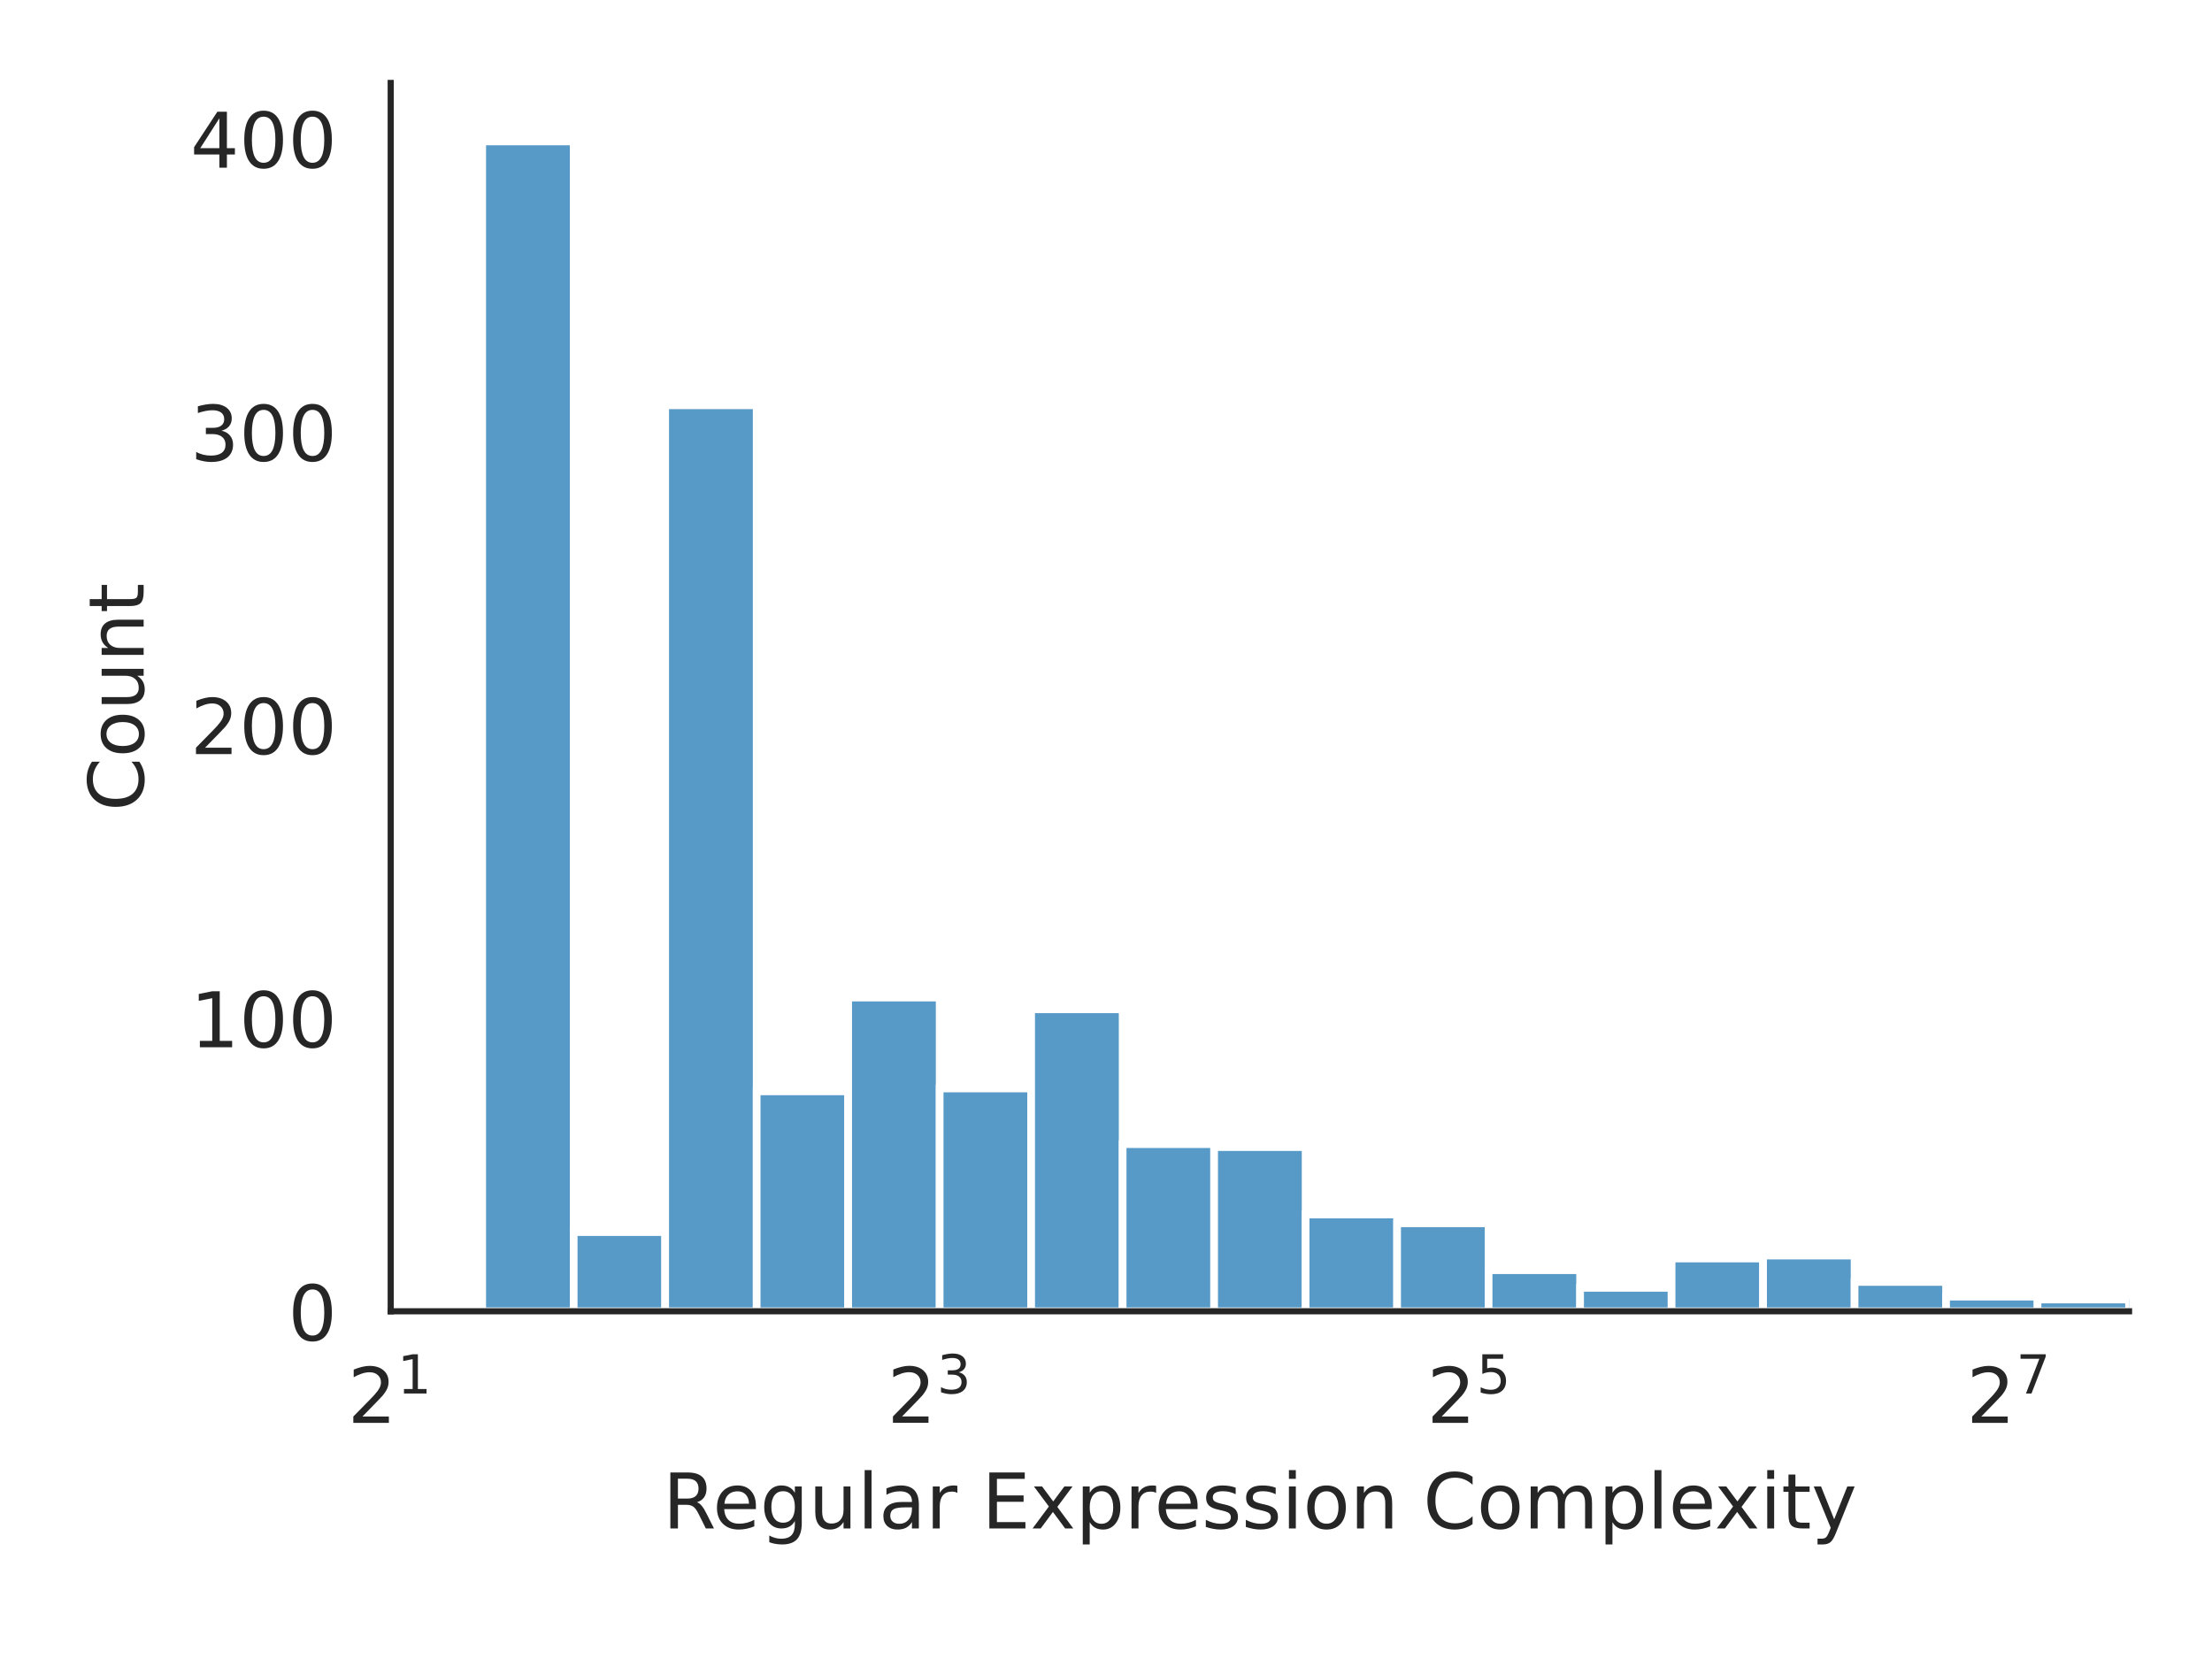
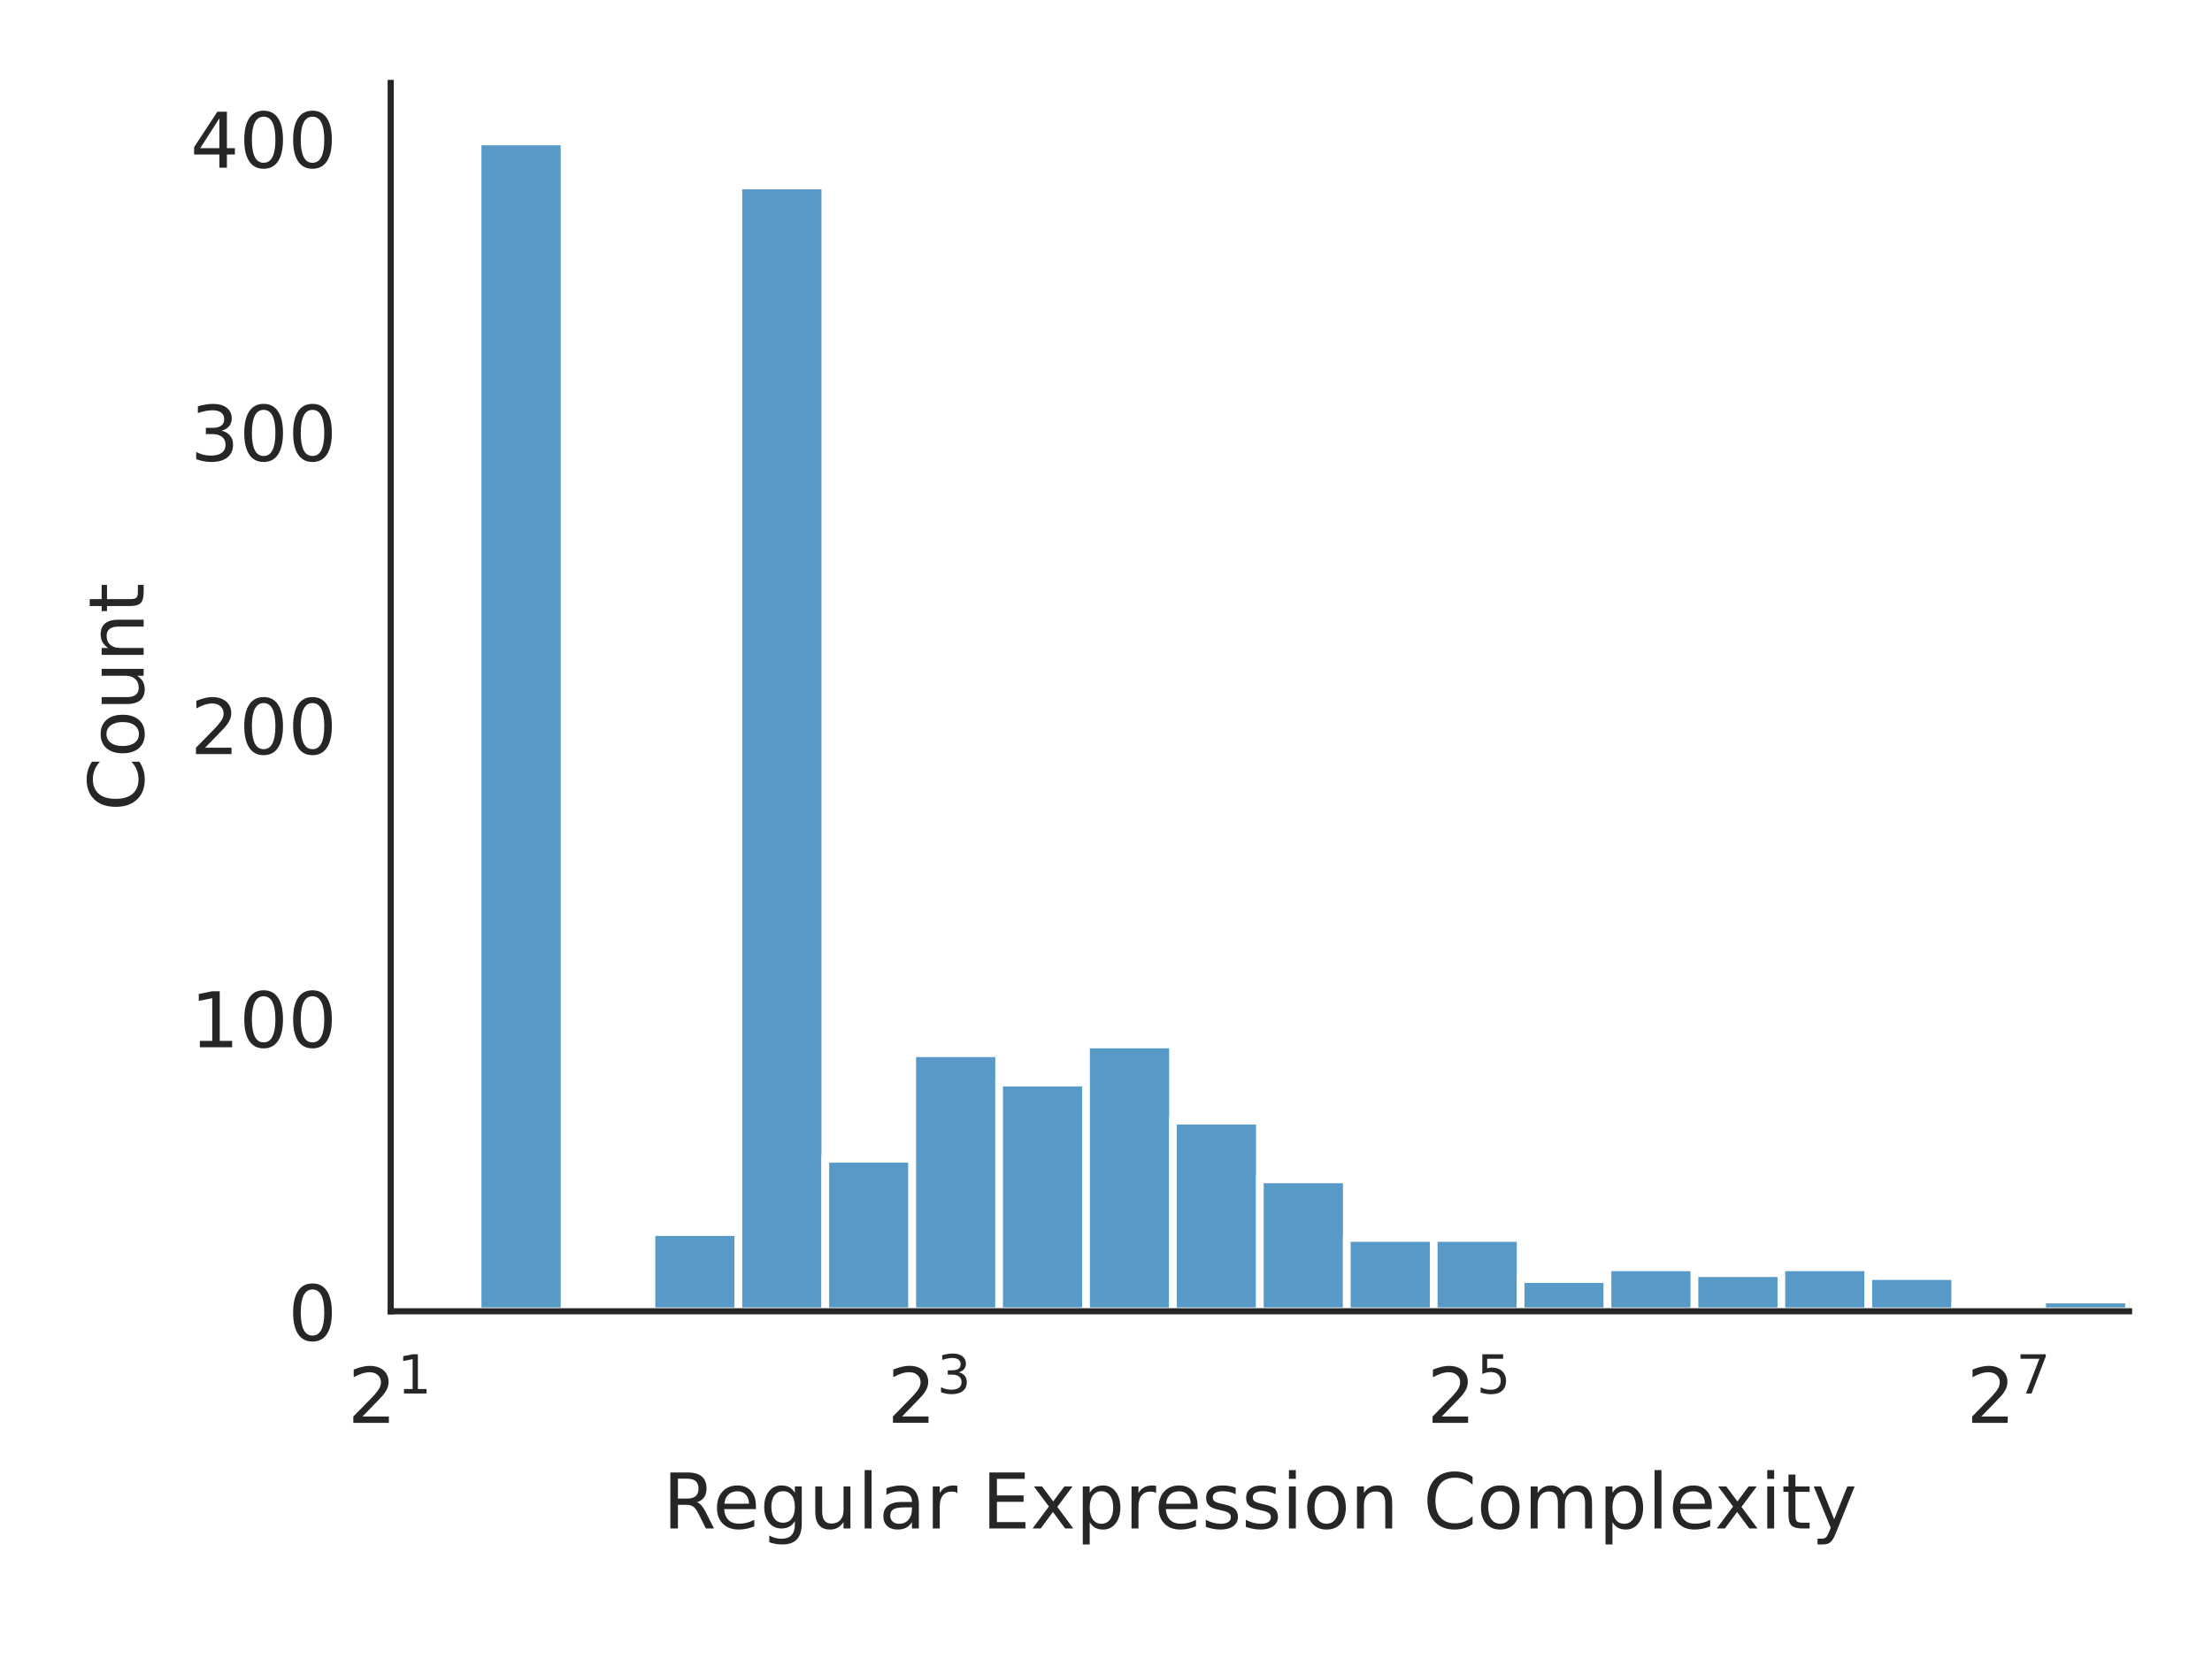
<svg xmlns="http://www.w3.org/2000/svg" xmlns:xlink="http://www.w3.org/1999/xlink" width="288pt" height="216pt" viewBox="0 0 288 216" version="1.1">
  <defs>
    <style type="text/css">*{stroke-linejoin: round; stroke-linecap: butt}</style>
  </defs>
  <g id="figure_1">
    <g id="patch_1">
      <path d="M 0 216  L 288 216  L 288 0  L 0 0  z " style="fill: #ffffff" />
    </g>
    <g id="axes_1">
      <g id="patch_2">
        <path d="M 50.87 170.728  L 277.2 170.728  L 277.2 10.8  L 50.87 10.8  z " style="fill: #ffffff" />
      </g>
      <g id="matplotlib.axis_1">
        <g id="xtick_1">
          <g id="text_1">
            <g style="fill: #262626" transform="translate(45.27 185.3264) scale(0.1 -0.1)">
              <defs>
                <path id="DejaVuSans-32" d="M 1228 531  L 3431 531  L 3431 0  L 469 0  L 469 531  Q 828 903 1448 1529  Q 2069 2156 2228 2338  Q 2531 2678 2651 2914  Q 2772 3150 2772 3378  Q 2772 3750 2511 3984  Q 2250 4219 1831 4219  Q 1534 4219 1204 4116  Q 875 4013 500 3803  L 500 4441  Q 881 4594 1212 4672  Q 1544 4750 1819 4750  Q 2544 4750 2975 4387  Q 3406 4025 3406 3419  Q 3406 3131 3298 2873  Q 3191 2616 2906 2266  Q 2828 2175 2409 1742  Q 1991 1309 1228 531  z " transform="scale(0.015625)" />
                <path id="DejaVuSans-31" d="M 794 531  L 1825 531  L 1825 4091  L 703 3866  L 703 4441  L 1819 4666  L 2450 4666  L 2450 531  L 3481 531  L 3481 0  L 794 0  L 794 531  z " transform="scale(0.015625)" />
              </defs>
              <use xlink:href="#DejaVuSans-32" transform="translate(0 0.684375)" />
              <use xlink:href="#DejaVuSans-31" transform="translate(64.58008 38.96563) scale(0.7)" />
            </g>
          </g>
        </g>
        <g id="xtick_2">
          <g id="text_2">
            <g style="fill: #262626" transform="translate(115.5267 185.3264) scale(0.1 -0.1)">
              <defs>
                <path id="DejaVuSans-33" d="M 2597 2516  Q 3050 2419 3304 2112  Q 3559 1806 3559 1356  Q 3559 666 3084 287  Q 2609 -91 1734 -91  Q 1441 -91 1130 -33  Q 819 25 488 141  L 488 750  Q 750 597 1062 519  Q 1375 441 1716 441  Q 2309 441 2620 675  Q 2931 909 2931 1356  Q 2931 1769 2642 2001  Q 2353 2234 1838 2234  L 1294 2234  L 1294 2753  L 1863 2753  Q 2328 2753 2575 2939  Q 2822 3125 2822 3475  Q 2822 3834 2567 4026  Q 2313 4219 1838 4219  Q 1578 4219 1281 4162  Q 984 4106 628 3988  L 628 4550  Q 988 4650 1302 4700  Q 1616 4750 1894 4750  Q 2613 4750 3031 4423  Q 3450 4097 3450 3541  Q 3450 3153 3228 2886  Q 3006 2619 2597 2516  z " transform="scale(0.015625)" />
              </defs>
              <use xlink:href="#DejaVuSans-32" transform="translate(0 0.765625)" />
              <use xlink:href="#DejaVuSans-33" transform="translate(64.58008 39.04688) scale(0.7)" />
            </g>
          </g>
        </g>
        <g id="xtick_3">
          <g id="text_3">
            <g style="fill: #262626" transform="translate(185.7834 185.3264) scale(0.1 -0.1)">
              <defs>
                <path id="DejaVuSans-35" d="M 691 4666  L 3169 4666  L 3169 4134  L 1269 4134  L 1269 2991  Q 1406 3038 1543 3061  Q 1681 3084 1819 3084  Q 2600 3084 3056 2656  Q 3513 2228 3513 1497  Q 3513 744 3044 326  Q 2575 -91 1722 -91  Q 1428 -91 1123 -41  Q 819 9 494 109  L 494 744  Q 775 591 1075 516  Q 1375 441 1709 441  Q 2250 441 2565 725  Q 2881 1009 2881 1497  Q 2881 1984 2565 2268  Q 2250 2553 1709 2553  Q 1456 2553 1204 2497  Q 953 2441 691 2322  L 691 4666  z " transform="scale(0.015625)" />
              </defs>
              <use xlink:href="#DejaVuSans-32" transform="translate(0 0.684375)" />
              <use xlink:href="#DejaVuSans-35" transform="translate(64.58008 38.96563) scale(0.7)" />
            </g>
          </g>
        </g>
        <g id="xtick_4">
          <g id="text_4">
            <g style="fill: #262626" transform="translate(256.0401 185.3264) scale(0.1 -0.1)">
              <defs>
                <path id="DejaVuSans-37" d="M 525 4666  L 3525 4666  L 3525 4397  L 1831 0  L 1172 0  L 2766 4134  L 525 4134  L 525 4666  z " transform="scale(0.015625)" />
              </defs>
              <use xlink:href="#DejaVuSans-32" transform="translate(0 0.684375)" />
              <use xlink:href="#DejaVuSans-37" transform="translate(64.58008 38.96563) scale(0.7)" />
            </g>
          </g>
        </g>
        <g id="text_5">
          <g style="fill: #262626" transform="translate(86.29906 199.0046) scale(0.1 -0.1)">
            <defs>
              <path id="DejaVuSans-52" d="M 2841 2188  Q 3044 2119 3236 1894  Q 3428 1669 3622 1275  L 4263 0  L 3584 0  L 2988 1197  Q 2756 1666 2539 1819  Q 2322 1972 1947 1972  L 1259 1972  L 1259 0  L 628 0  L 628 4666  L 2053 4666  Q 2853 4666 3247 4331  Q 3641 3997 3641 3322  Q 3641 2881 3436 2590  Q 3231 2300 2841 2188  z M 1259 4147  L 1259 2491  L 2053 2491  Q 2509 2491 2742 2702  Q 2975 2913 2975 3322  Q 2975 3731 2742 3939  Q 2509 4147 2053 4147  L 1259 4147  z " transform="scale(0.015625)" />
              <path id="DejaVuSans-65" d="M 3597 1894  L 3597 1613  L 953 1613  Q 991 1019 1311 708  Q 1631 397 2203 397  Q 2534 397 2845 478  Q 3156 559 3463 722  L 3463 178  Q 3153 47 2828 -22  Q 2503 -91 2169 -91  Q 1331 -91 842 396  Q 353 884 353 1716  Q 353 2575 817 3079  Q 1281 3584 2069 3584  Q 2775 3584 3186 3129  Q 3597 2675 3597 1894  z M 3022 2063  Q 3016 2534 2758 2815  Q 2500 3097 2075 3097  Q 1594 3097 1305 2825  Q 1016 2553 972 2059  L 3022 2063  z " transform="scale(0.015625)" />
              <path id="DejaVuSans-67" d="M 2906 1791  Q 2906 2416 2648 2759  Q 2391 3103 1925 3103  Q 1463 3103 1205 2759  Q 947 2416 947 1791  Q 947 1169 1205 825  Q 1463 481 1925 481  Q 2391 481 2648 825  Q 2906 1169 2906 1791  z M 3481 434  Q 3481 -459 3084 -895  Q 2688 -1331 1869 -1331  Q 1566 -1331 1297 -1286  Q 1028 -1241 775 -1147  L 775 -588  Q 1028 -725 1275 -790  Q 1522 -856 1778 -856  Q 2344 -856 2625 -561  Q 2906 -266 2906 331  L 2906 616  Q 2728 306 2450 153  Q 2172 0 1784 0  Q 1141 0 747 490  Q 353 981 353 1791  Q 353 2603 747 3093  Q 1141 3584 1784 3584  Q 2172 3584 2450 3431  Q 2728 3278 2906 2969  L 2906 3500  L 3481 3500  L 3481 434  z " transform="scale(0.015625)" />
              <path id="DejaVuSans-75" d="M 544 1381  L 544 3500  L 1119 3500  L 1119 1403  Q 1119 906 1312 657  Q 1506 409 1894 409  Q 2359 409 2629 706  Q 2900 1003 2900 1516  L 2900 3500  L 3475 3500  L 3475 0  L 2900 0  L 2900 538  Q 2691 219 2414 64  Q 2138 -91 1772 -91  Q 1169 -91 856 284  Q 544 659 544 1381  z M 1991 3584  L 1991 3584  z " transform="scale(0.015625)" />
              <path id="DejaVuSans-6c" d="M 603 4863  L 1178 4863  L 1178 0  L 603 0  L 603 4863  z " transform="scale(0.015625)" />
              <path id="DejaVuSans-61" d="M 2194 1759  Q 1497 1759 1228 1600  Q 959 1441 959 1056  Q 959 750 1161 570  Q 1363 391 1709 391  Q 2188 391 2477 730  Q 2766 1069 2766 1631  L 2766 1759  L 2194 1759  z M 3341 1997  L 3341 0  L 2766 0  L 2766 531  Q 2569 213 2275 61  Q 1981 -91 1556 -91  Q 1019 -91 701 211  Q 384 513 384 1019  Q 384 1609 779 1909  Q 1175 2209 1959 2209  L 2766 2209  L 2766 2266  Q 2766 2663 2505 2880  Q 2244 3097 1772 3097  Q 1472 3097 1187 3025  Q 903 2953 641 2809  L 641 3341  Q 956 3463 1253 3523  Q 1550 3584 1831 3584  Q 2591 3584 2966 3190  Q 3341 2797 3341 1997  z " transform="scale(0.015625)" />
              <path id="DejaVuSans-72" d="M 2631 2963  Q 2534 3019 2420 3045  Q 2306 3072 2169 3072  Q 1681 3072 1420 2755  Q 1159 2438 1159 1844  L 1159 0  L 581 0  L 581 3500  L 1159 3500  L 1159 2956  Q 1341 3275 1631 3429  Q 1922 3584 2338 3584  Q 2397 3584 2469 3576  Q 2541 3569 2628 3553  L 2631 2963  z " transform="scale(0.015625)" />
              <path id="DejaVuSans-20" transform="scale(0.015625)" />
              <path id="DejaVuSans-45" d="M 628 4666  L 3578 4666  L 3578 4134  L 1259 4134  L 1259 2753  L 3481 2753  L 3481 2222  L 1259 2222  L 1259 531  L 3634 531  L 3634 0  L 628 0  L 628 4666  z " transform="scale(0.015625)" />
              <path id="DejaVuSans-78" d="M 3513 3500  L 2247 1797  L 3578 0  L 2900 0  L 1881 1375  L 863 0  L 184 0  L 1544 1831  L 300 3500  L 978 3500  L 1906 2253  L 2834 3500  L 3513 3500  z " transform="scale(0.015625)" />
              <path id="DejaVuSans-70" d="M 1159 525  L 1159 -1331  L 581 -1331  L 581 3500  L 1159 3500  L 1159 2969  Q 1341 3281 1617 3432  Q 1894 3584 2278 3584  Q 2916 3584 3314 3078  Q 3713 2572 3713 1747  Q 3713 922 3314 415  Q 2916 -91 2278 -91  Q 1894 -91 1617 61  Q 1341 213 1159 525  z M 3116 1747  Q 3116 2381 2855 2742  Q 2594 3103 2138 3103  Q 1681 3103 1420 2742  Q 1159 2381 1159 1747  Q 1159 1113 1420 752  Q 1681 391 2138 391  Q 2594 391 2855 752  Q 3116 1113 3116 1747  z " transform="scale(0.015625)" />
              <path id="DejaVuSans-73" d="M 2834 3397  L 2834 2853  Q 2591 2978 2328 3040  Q 2066 3103 1784 3103  Q 1356 3103 1142 2972  Q 928 2841 928 2578  Q 928 2378 1081 2264  Q 1234 2150 1697 2047  L 1894 2003  Q 2506 1872 2764 1633  Q 3022 1394 3022 966  Q 3022 478 2636 193  Q 2250 -91 1575 -91  Q 1294 -91 989 -36  Q 684 19 347 128  L 347 722  Q 666 556 975 473  Q 1284 391 1588 391  Q 1994 391 2212 530  Q 2431 669 2431 922  Q 2431 1156 2273 1281  Q 2116 1406 1581 1522  L 1381 1569  Q 847 1681 609 1914  Q 372 2147 372 2553  Q 372 3047 722 3315  Q 1072 3584 1716 3584  Q 2034 3584 2315 3537  Q 2597 3491 2834 3397  z " transform="scale(0.015625)" />
              <path id="DejaVuSans-69" d="M 603 3500  L 1178 3500  L 1178 0  L 603 0  L 603 3500  z M 603 4863  L 1178 4863  L 1178 4134  L 603 4134  L 603 4863  z " transform="scale(0.015625)" />
              <path id="DejaVuSans-6f" d="M 1959 3097  Q 1497 3097 1228 2736  Q 959 2375 959 1747  Q 959 1119 1226 758  Q 1494 397 1959 397  Q 2419 397 2687 759  Q 2956 1122 2956 1747  Q 2956 2369 2687 2733  Q 2419 3097 1959 3097  z M 1959 3584  Q 2709 3584 3137 3096  Q 3566 2609 3566 1747  Q 3566 888 3137 398  Q 2709 -91 1959 -91  Q 1206 -91 779 398  Q 353 888 353 1747  Q 353 2609 779 3096  Q 1206 3584 1959 3584  z " transform="scale(0.015625)" />
              <path id="DejaVuSans-6e" d="M 3513 2113  L 3513 0  L 2938 0  L 2938 2094  Q 2938 2591 2744 2837  Q 2550 3084 2163 3084  Q 1697 3084 1428 2787  Q 1159 2491 1159 1978  L 1159 0  L 581 0  L 581 3500  L 1159 3500  L 1159 2956  Q 1366 3272 1645 3428  Q 1925 3584 2291 3584  Q 2894 3584 3203 3211  Q 3513 2838 3513 2113  z " transform="scale(0.015625)" />
              <path id="DejaVuSans-43" d="M 4122 4306  L 4122 3641  Q 3803 3938 3442 4084  Q 3081 4231 2675 4231  Q 1875 4231 1450 3742  Q 1025 3253 1025 2328  Q 1025 1406 1450 917  Q 1875 428 2675 428  Q 3081 428 3442 575  Q 3803 722 4122 1019  L 4122 359  Q 3791 134 3420 21  Q 3050 -91 2638 -91  Q 1578 -91 968 557  Q 359 1206 359 2328  Q 359 3453 968 4101  Q 1578 4750 2638 4750  Q 3056 4750 3426 4639  Q 3797 4528 4122 4306  z " transform="scale(0.015625)" />
              <path id="DejaVuSans-6d" d="M 3328 2828  Q 3544 3216 3844 3400  Q 4144 3584 4550 3584  Q 5097 3584 5394 3201  Q 5691 2819 5691 2113  L 5691 0  L 5113 0  L 5113 2094  Q 5113 2597 4934 2840  Q 4756 3084 4391 3084  Q 3944 3084 3684 2787  Q 3425 2491 3425 1978  L 3425 0  L 2847 0  L 2847 2094  Q 2847 2600 2669 2842  Q 2491 3084 2119 3084  Q 1678 3084 1418 2786  Q 1159 2488 1159 1978  L 1159 0  L 581 0  L 581 3500  L 1159 3500  L 1159 2956  Q 1356 3278 1631 3431  Q 1906 3584 2284 3584  Q 2666 3584 2933 3390  Q 3200 3197 3328 2828  z " transform="scale(0.015625)" />
              <path id="DejaVuSans-74" d="M 1172 4494  L 1172 3500  L 2356 3500  L 2356 3053  L 1172 3053  L 1172 1153  Q 1172 725 1289 603  Q 1406 481 1766 481  L 2356 481  L 2356 0  L 1766 0  Q 1100 0 847 248  Q 594 497 594 1153  L 594 3053  L 172 3053  L 172 3500  L 594 3500  L 594 4494  L 1172 4494  z " transform="scale(0.015625)" />
              <path id="DejaVuSans-79" d="M 2059 -325  Q 1816 -950 1584 -1140  Q 1353 -1331 966 -1331  L 506 -1331  L 506 -850  L 844 -850  Q 1081 -850 1212 -737  Q 1344 -625 1503 -206  L 1606 56  L 191 3500  L 800 3500  L 1894 763  L 2988 3500  L 3597 3500  L 2059 -325  z " transform="scale(0.015625)" />
            </defs>
            <use xlink:href="#DejaVuSans-52" />
            <use xlink:href="#DejaVuSans-65" x="64.982" />
            <use xlink:href="#DejaVuSans-67" x="126.506" />
            <use xlink:href="#DejaVuSans-75" x="189.982" />
            <use xlink:href="#DejaVuSans-6c" x="253.361" />
            <use xlink:href="#DejaVuSans-61" x="281.145" />
            <use xlink:href="#DejaVuSans-72" x="342.424" />
            <use xlink:href="#DejaVuSans-20" x="383.537" />
            <use xlink:href="#DejaVuSans-45" x="415.324" />
            <use xlink:href="#DejaVuSans-78" x="478.508" />
            <use xlink:href="#DejaVuSans-70" x="537.688" />
            <use xlink:href="#DejaVuSans-72" x="601.164" />
            <use xlink:href="#DejaVuSans-65" x="640.027" />
            <use xlink:href="#DejaVuSans-73" x="701.551" />
            <use xlink:href="#DejaVuSans-73" x="753.65" />
            <use xlink:href="#DejaVuSans-69" x="805.75" />
            <use xlink:href="#DejaVuSans-6f" x="833.533" />
            <use xlink:href="#DejaVuSans-6e" x="894.715" />
            <use xlink:href="#DejaVuSans-20" x="958.094" />
            <use xlink:href="#DejaVuSans-43" x="989.881" />
            <use xlink:href="#DejaVuSans-6f" x="1059.705" />
            <use xlink:href="#DejaVuSans-6d" x="1120.887" />
            <use xlink:href="#DejaVuSans-70" x="1218.299" />
            <use xlink:href="#DejaVuSans-6c" x="1281.775" />
            <use xlink:href="#DejaVuSans-65" x="1309.559" />
            <use xlink:href="#DejaVuSans-78" x="1369.332" />
            <use xlink:href="#DejaVuSans-69" x="1428.512" />
            <use xlink:href="#DejaVuSans-74" x="1456.295" />
            <use xlink:href="#DejaVuSans-79" x="1495.504" />
          </g>
        </g>
      </g>
      <g id="matplotlib.axis_2">
        <g id="ytick_1">
          <g id="text_6">
            <g style="fill: #262626" transform="translate(37.5075 174.5272) scale(0.1 -0.1)">
              <defs>
                <path id="DejaVuSans-30" d="M 2034 4250  Q 1547 4250 1301 3770  Q 1056 3291 1056 2328  Q 1056 1369 1301 889  Q 1547 409 2034 409  Q 2525 409 2770 889  Q 3016 1369 3016 2328  Q 3016 3291 2770 3770  Q 2525 4250 2034 4250  z M 2034 4750  Q 2819 4750 3233 4129  Q 3647 3509 3647 2328  Q 3647 1150 3233 529  Q 2819 -91 2034 -91  Q 1250 -91 836 529  Q 422 1150 422 2328  Q 422 3509 836 4129  Q 1250 4750 2034 4750  z " transform="scale(0.015625)" />
              </defs>
              <use xlink:href="#DejaVuSans-30" />
            </g>
          </g>
        </g>
        <g id="ytick_2">
          <g id="text_7">
            <g style="fill: #262626" transform="translate(24.7825 136.3537) scale(0.1 -0.1)">
              <use xlink:href="#DejaVuSans-31" />
              <use xlink:href="#DejaVuSans-30" x="63.623" />
              <use xlink:href="#DejaVuSans-30" x="127.246" />
            </g>
          </g>
        </g>
        <g id="ytick_3">
          <g id="text_8">
            <g style="fill: #262626" transform="translate(24.7825 98.18016) scale(0.1 -0.1)">
              <use xlink:href="#DejaVuSans-32" />
              <use xlink:href="#DejaVuSans-30" x="63.623" />
              <use xlink:href="#DejaVuSans-30" x="127.246" />
            </g>
          </g>
        </g>
        <g id="ytick_4">
          <g id="text_9">
            <g style="fill: #262626" transform="translate(24.7825 60.00663) scale(0.1 -0.1)">
              <use xlink:href="#DejaVuSans-33" />
              <use xlink:href="#DejaVuSans-30" x="63.623" />
              <use xlink:href="#DejaVuSans-30" x="127.246" />
            </g>
          </g>
        </g>
        <g id="ytick_5">
          <g id="text_10">
            <g style="fill: #262626" transform="translate(24.7825 21.8331) scale(0.1 -0.1)">
              <defs>
                <path id="DejaVuSans-34" d="M 2419 4116  L 825 1625  L 2419 1625  L 2419 4116  z M 2253 4666  L 3047 4666  L 3047 1625  L 3713 1625  L 3713 1100  L 3047 1100  L 3047 0  L 2419 0  L 2419 1100  L 313 1100  L 313 1709  L 2253 4666  z " transform="scale(0.015625)" />
              </defs>
              <use xlink:href="#DejaVuSans-34" />
              <use xlink:href="#DejaVuSans-30" x="63.623" />
              <use xlink:href="#DejaVuSans-30" x="127.246" />
            </g>
          </g>
        </g>
        <g id="text_11">
          <g style="fill: #262626" transform="translate(18.70281 105.6124) rotate(-90) scale(0.1 -0.1)">
            <use xlink:href="#DejaVuSans-43" />
            <use xlink:href="#DejaVuSans-6f" x="69.824" />
            <use xlink:href="#DejaVuSans-75" x="131.006" />
            <use xlink:href="#DejaVuSans-6e" x="194.385" />
            <use xlink:href="#DejaVuSans-74" x="257.764" />
          </g>
        </g>
      </g>
      <g id="patch_3">
-         <path d="M 50.87 170.728  L 62.782 170.728  L 62.782 170.346  L 50.87 170.346  z " clip-path="url(#p58f02df5b8)" style="fill: #1f77b4; fill-opacity: 0.75; stroke: #ffffff; stroke-linejoin: miter" />
+         <path d="M 50.87 170.728  L 62.187 170.728  L 62.187 170.346  L 50.87 170.346  z " clip-path="url(#p58f02df5b8)" style="fill: #1f77b4; fill-opacity: 0.75; stroke: #ffffff; stroke-linejoin: miter" />
      </g>
      <g id="patch_4">
-         <path d="M 62.782 170.728  L 74.694 170.728  L 74.694 18.416  L 62.782 18.416  z " clip-path="url(#p58f02df5b8)" style="fill: #1f77b4; fill-opacity: 0.75; stroke: #ffffff; stroke-linejoin: miter" />
+         <path d="M 62.187 170.728  L 73.503 170.728  L 73.503 18.416  L 62.187 18.416  z " clip-path="url(#p58f02df5b8)" style="fill: #1f77b4; fill-opacity: 0.75; stroke: #ffffff; stroke-linejoin: miter" />
      </g>
      <g id="patch_5">
-         <path d="M 74.694 170.728  L 86.606 170.728  L 86.606 160.421  L 74.694 160.421  z " clip-path="url(#p58f02df5b8)" style="fill: #1f77b4; fill-opacity: 0.75; stroke: #ffffff; stroke-linejoin: miter" />
+         <path d="M 73.503 170.728  L 84.82 170.728  L 84.82 170.728  L 73.503 170.728  z " clip-path="url(#p58f02df5b8)" style="fill: #1f77b4; fill-opacity: 0.75; stroke: #ffffff; stroke-linejoin: miter" />
      </g>
      <g id="patch_6">
-         <path d="M 86.606 170.728  L 98.518 170.728  L 98.518 52.772  L 86.606 52.772  z " clip-path="url(#p58f02df5b8)" style="fill: #1f77b4; fill-opacity: 0.75; stroke: #ffffff; stroke-linejoin: miter" />
+         <path d="M 84.82 170.728  L 96.136 170.728  L 96.136 160.421  L 84.82 160.421  z " clip-path="url(#p58f02df5b8)" style="fill: #1f77b4; fill-opacity: 0.75; stroke: #ffffff; stroke-linejoin: miter" />
      </g>
      <g id="patch_7">
-         <path d="M 98.518 170.728  L 110.431 170.728  L 110.431 142.098  L 98.518 142.098  z " clip-path="url(#p58f02df5b8)" style="fill: #1f77b4; fill-opacity: 0.75; stroke: #ffffff; stroke-linejoin: miter" />
+         <path d="M 96.136 170.728  L 107.453 170.728  L 107.453 24.142  L 96.136 24.142  z " clip-path="url(#p58f02df5b8)" style="fill: #1f77b4; fill-opacity: 0.75; stroke: #ffffff; stroke-linejoin: miter" />
      </g>
      <g id="patch_8">
-         <path d="M 110.431 170.728  L 122.343 170.728  L 122.343 129.882  L 110.431 129.882  z " clip-path="url(#p58f02df5b8)" style="fill: #1f77b4; fill-opacity: 0.75; stroke: #ffffff; stroke-linejoin: miter" />
+         <path d="M 107.453 170.728  L 118.769 170.728  L 118.769 150.878  L 107.453 150.878  z " clip-path="url(#p58f02df5b8)" style="fill: #1f77b4; fill-opacity: 0.75; stroke: #ffffff; stroke-linejoin: miter" />
      </g>
      <g id="patch_9">
-         <path d="M 122.343 170.728  L 134.255 170.728  L 134.255 141.716  L 122.343 141.716  z " clip-path="url(#p58f02df5b8)" style="fill: #1f77b4; fill-opacity: 0.75; stroke: #ffffff; stroke-linejoin: miter" />
+         <path d="M 118.769 170.728  L 130.085 170.728  L 130.085 137.135  L 118.769 137.135  z " clip-path="url(#p58f02df5b8)" style="fill: #1f77b4; fill-opacity: 0.75; stroke: #ffffff; stroke-linejoin: miter" />
      </g>
      <g id="patch_10">
-         <path d="M 134.255 170.728  L 146.167 170.728  L 146.167 131.409  L 134.255 131.409  z " clip-path="url(#p58f02df5b8)" style="fill: #1f77b4; fill-opacity: 0.75; stroke: #ffffff; stroke-linejoin: miter" />
+         <path d="M 130.085 170.728  L 141.402 170.728  L 141.402 140.953  L 130.085 140.953  z " clip-path="url(#p58f02df5b8)" style="fill: #1f77b4; fill-opacity: 0.75; stroke: #ffffff; stroke-linejoin: miter" />
      </g>
      <g id="patch_11">
-         <path d="M 146.167 170.728  L 158.079 170.728  L 158.079 148.969  L 146.167 148.969  z " clip-path="url(#p58f02df5b8)" style="fill: #1f77b4; fill-opacity: 0.75; stroke: #ffffff; stroke-linejoin: miter" />
+         <path d="M 141.402 170.728  L 152.719 170.728  L 152.719 135.99  L 141.402 135.99  z " clip-path="url(#p58f02df5b8)" style="fill: #1f77b4; fill-opacity: 0.75; stroke: #ffffff; stroke-linejoin: miter" />
      </g>
      <g id="patch_12">
-         <path d="M 158.079 170.728  L 169.991 170.728  L 169.991 149.351  L 158.079 149.351  z " clip-path="url(#p58f02df5b8)" style="fill: #1f77b4; fill-opacity: 0.75; stroke: #ffffff; stroke-linejoin: miter" />
+         <path d="M 152.719 170.728  L 164.035 170.728  L 164.035 145.915  L 152.719 145.915  z " clip-path="url(#p58f02df5b8)" style="fill: #1f77b4; fill-opacity: 0.75; stroke: #ffffff; stroke-linejoin: miter" />
      </g>
      <g id="patch_13">
-         <path d="M 169.991 170.728  L 181.903 170.728  L 181.903 158.131  L 169.991 158.131  z " clip-path="url(#p58f02df5b8)" style="fill: #1f77b4; fill-opacity: 0.75; stroke: #ffffff; stroke-linejoin: miter" />
+         <path d="M 164.035 170.728  L 175.351 170.728  L 175.351 153.55  L 164.035 153.55  z " clip-path="url(#p58f02df5b8)" style="fill: #1f77b4; fill-opacity: 0.75; stroke: #ffffff; stroke-linejoin: miter" />
      </g>
      <g id="patch_14">
-         <path d="M 181.903 170.728  L 193.815 170.728  L 193.815 159.276  L 181.903 159.276  z " clip-path="url(#p58f02df5b8)" style="fill: #1f77b4; fill-opacity: 0.75; stroke: #ffffff; stroke-linejoin: miter" />
+         <path d="M 175.351 170.728  L 186.668 170.728  L 186.668 161.185  L 175.351 161.185  z " clip-path="url(#p58f02df5b8)" style="fill: #1f77b4; fill-opacity: 0.75; stroke: #ffffff; stroke-linejoin: miter" />
      </g>
      <g id="patch_15">
-         <path d="M 193.815 170.728  L 205.727 170.728  L 205.727 165.384  L 193.815 165.384  z " clip-path="url(#p58f02df5b8)" style="fill: #1f77b4; fill-opacity: 0.75; stroke: #ffffff; stroke-linejoin: miter" />
+         <path d="M 186.668 170.728  L 197.984 170.728  L 197.984 161.185  L 186.668 161.185  z " clip-path="url(#p58f02df5b8)" style="fill: #1f77b4; fill-opacity: 0.75; stroke: #ffffff; stroke-linejoin: miter" />
      </g>
      <g id="patch_16">
-         <path d="M 205.727 170.728  L 217.639 170.728  L 217.639 167.674  L 205.727 167.674  z " clip-path="url(#p58f02df5b8)" style="fill: #1f77b4; fill-opacity: 0.75; stroke: #ffffff; stroke-linejoin: miter" />
+         <path d="M 197.984 170.728  L 209.301 170.728  L 209.301 166.529  L 197.984 166.529  z " clip-path="url(#p58f02df5b8)" style="fill: #1f77b4; fill-opacity: 0.75; stroke: #ffffff; stroke-linejoin: miter" />
      </g>
      <g id="patch_17">
-         <path d="M 217.639 170.728  L 229.552 170.728  L 229.552 163.857  L 217.639 163.857  z " clip-path="url(#p58f02df5b8)" style="fill: #1f77b4; fill-opacity: 0.75; stroke: #ffffff; stroke-linejoin: miter" />
+         <path d="M 209.301 170.728  L 220.618 170.728  L 220.618 165.002  L 209.301 165.002  z " clip-path="url(#p58f02df5b8)" style="fill: #1f77b4; fill-opacity: 0.75; stroke: #ffffff; stroke-linejoin: miter" />
      </g>
      <g id="patch_18">
-         <path d="M 229.552 170.728  L 241.464 170.728  L 241.464 163.475  L 229.552 163.475  z " clip-path="url(#p58f02df5b8)" style="fill: #1f77b4; fill-opacity: 0.75; stroke: #ffffff; stroke-linejoin: miter" />
+         <path d="M 220.618 170.728  L 231.934 170.728  L 231.934 165.765  L 220.618 165.765  z " clip-path="url(#p58f02df5b8)" style="fill: #1f77b4; fill-opacity: 0.75; stroke: #ffffff; stroke-linejoin: miter" />
      </g>
      <g id="patch_19">
-         <path d="M 241.464 170.728  L 253.376 170.728  L 253.376 166.911  L 241.464 166.911  z " clip-path="url(#p58f02df5b8)" style="fill: #1f77b4; fill-opacity: 0.75; stroke: #ffffff; stroke-linejoin: miter" />
+         <path d="M 231.934 170.728  L 243.25 170.728  L 243.25 165.002  L 231.934 165.002  z " clip-path="url(#p58f02df5b8)" style="fill: #1f77b4; fill-opacity: 0.75; stroke: #ffffff; stroke-linejoin: miter" />
      </g>
      <g id="patch_20">
-         <path d="M 253.376 170.728  L 265.288 170.728  L 265.288 168.819  L 253.376 168.819  z " clip-path="url(#p58f02df5b8)" style="fill: #1f77b4; fill-opacity: 0.75; stroke: #ffffff; stroke-linejoin: miter" />
+         <path d="M 243.25 170.728  L 254.567 170.728  L 254.567 166.147  L 243.25 166.147  z " clip-path="url(#p58f02df5b8)" style="fill: #1f77b4; fill-opacity: 0.75; stroke: #ffffff; stroke-linejoin: miter" />
      </g>
      <g id="patch_21">
-         <path d="M 265.288 170.728  L 277.2 170.728  L 277.2 169.201  L 265.288 169.201  z " clip-path="url(#p58f02df5b8)" style="fill: #1f77b4; fill-opacity: 0.75; stroke: #ffffff; stroke-linejoin: miter" />
+         <path d="M 254.567 170.728  L 265.884 170.728  L 265.884 169.965  L 254.567 169.965  z " clip-path="url(#p58f02df5b8)" style="fill: #1f77b4; fill-opacity: 0.75; stroke: #ffffff; stroke-linejoin: miter" />
      </g>
      <g id="patch_22">
+         <path d="M 265.884 170.728  L 277.2 170.728  L 277.2 169.201  L 265.884 169.201  z " clip-path="url(#p58f02df5b8)" style="fill: #1f77b4; fill-opacity: 0.75; stroke: #ffffff; stroke-linejoin: miter" />
+       </g>
+       <g id="patch_23">
        <path d="M 50.87 170.728  L 50.87 10.8  " style="fill: none; stroke: #262626; stroke-width: 0.8; stroke-linejoin: miter; stroke-linecap: square" />
      </g>
-       <g id="patch_23">
+       <g id="patch_24">
        <path d="M 50.87 170.728  L 277.2 170.728  " style="fill: none; stroke: #262626; stroke-width: 0.8; stroke-linejoin: miter; stroke-linecap: square" />
      </g>
    </g>
  </g>
  <defs>
    <clipPath id="p58f02df5b8">
      <rect x="50.87" y="10.8" width="226.33" height="159.928" />
    </clipPath>
  </defs>
</svg>
